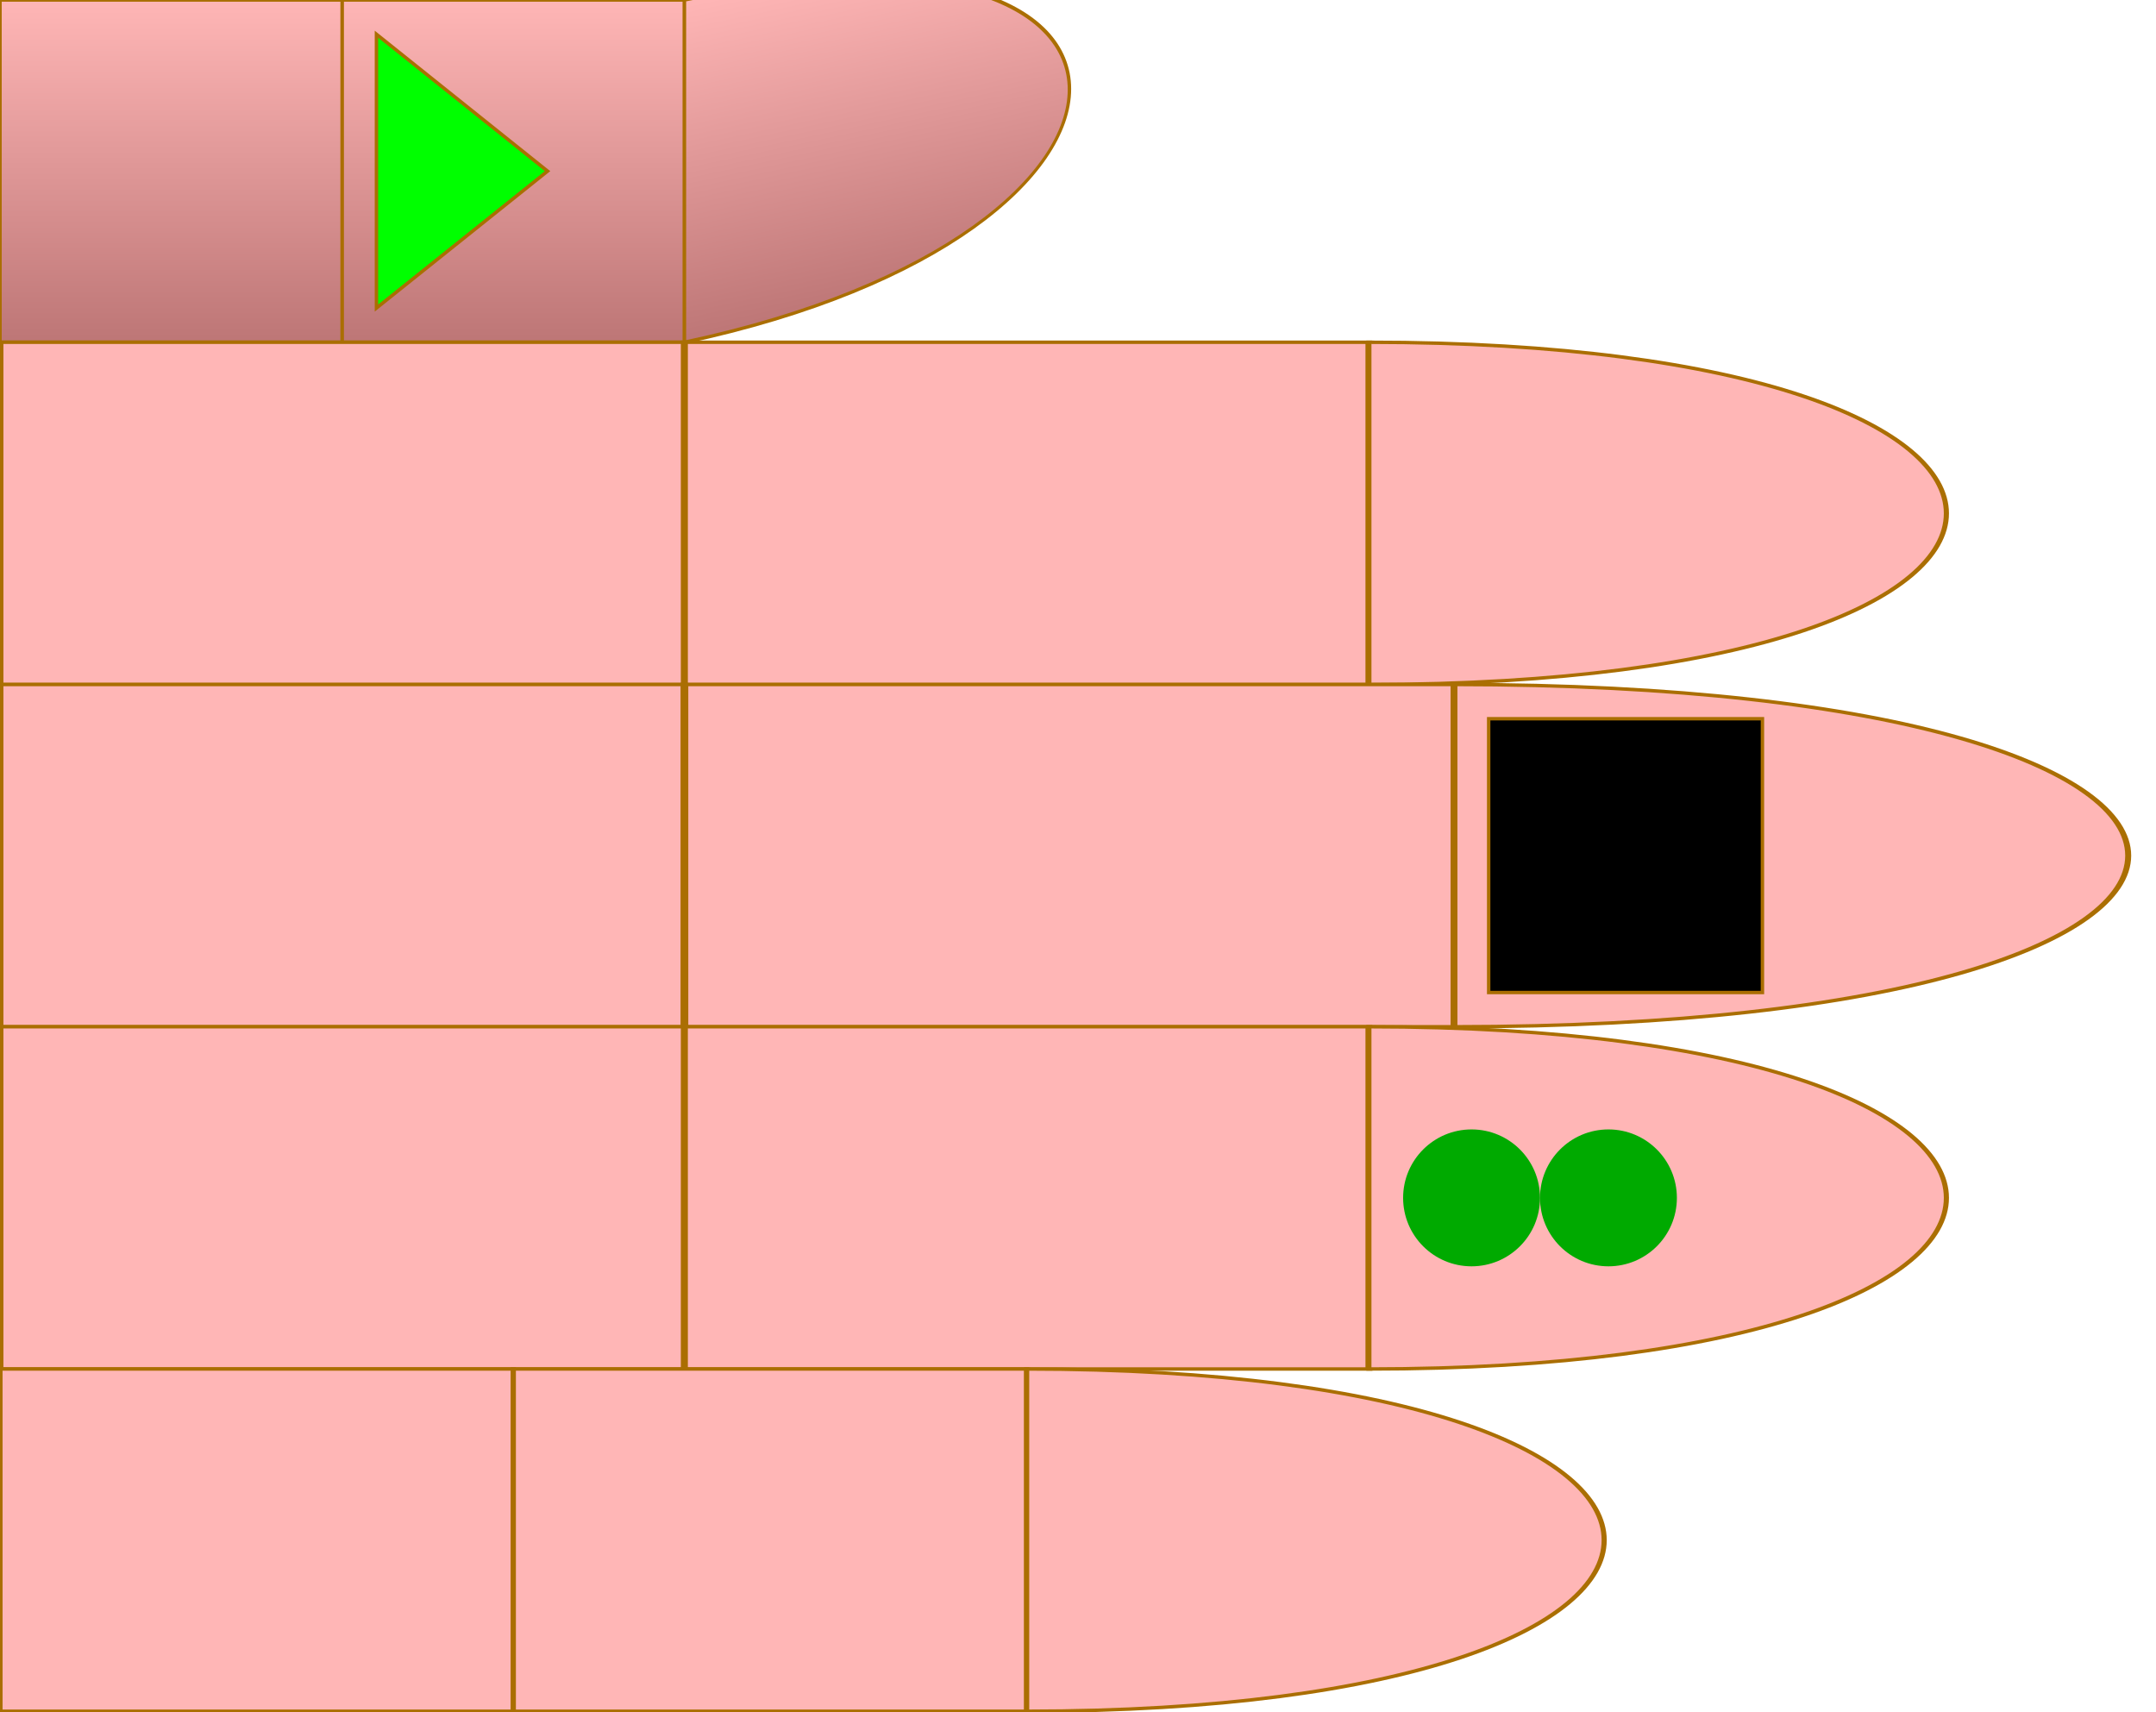
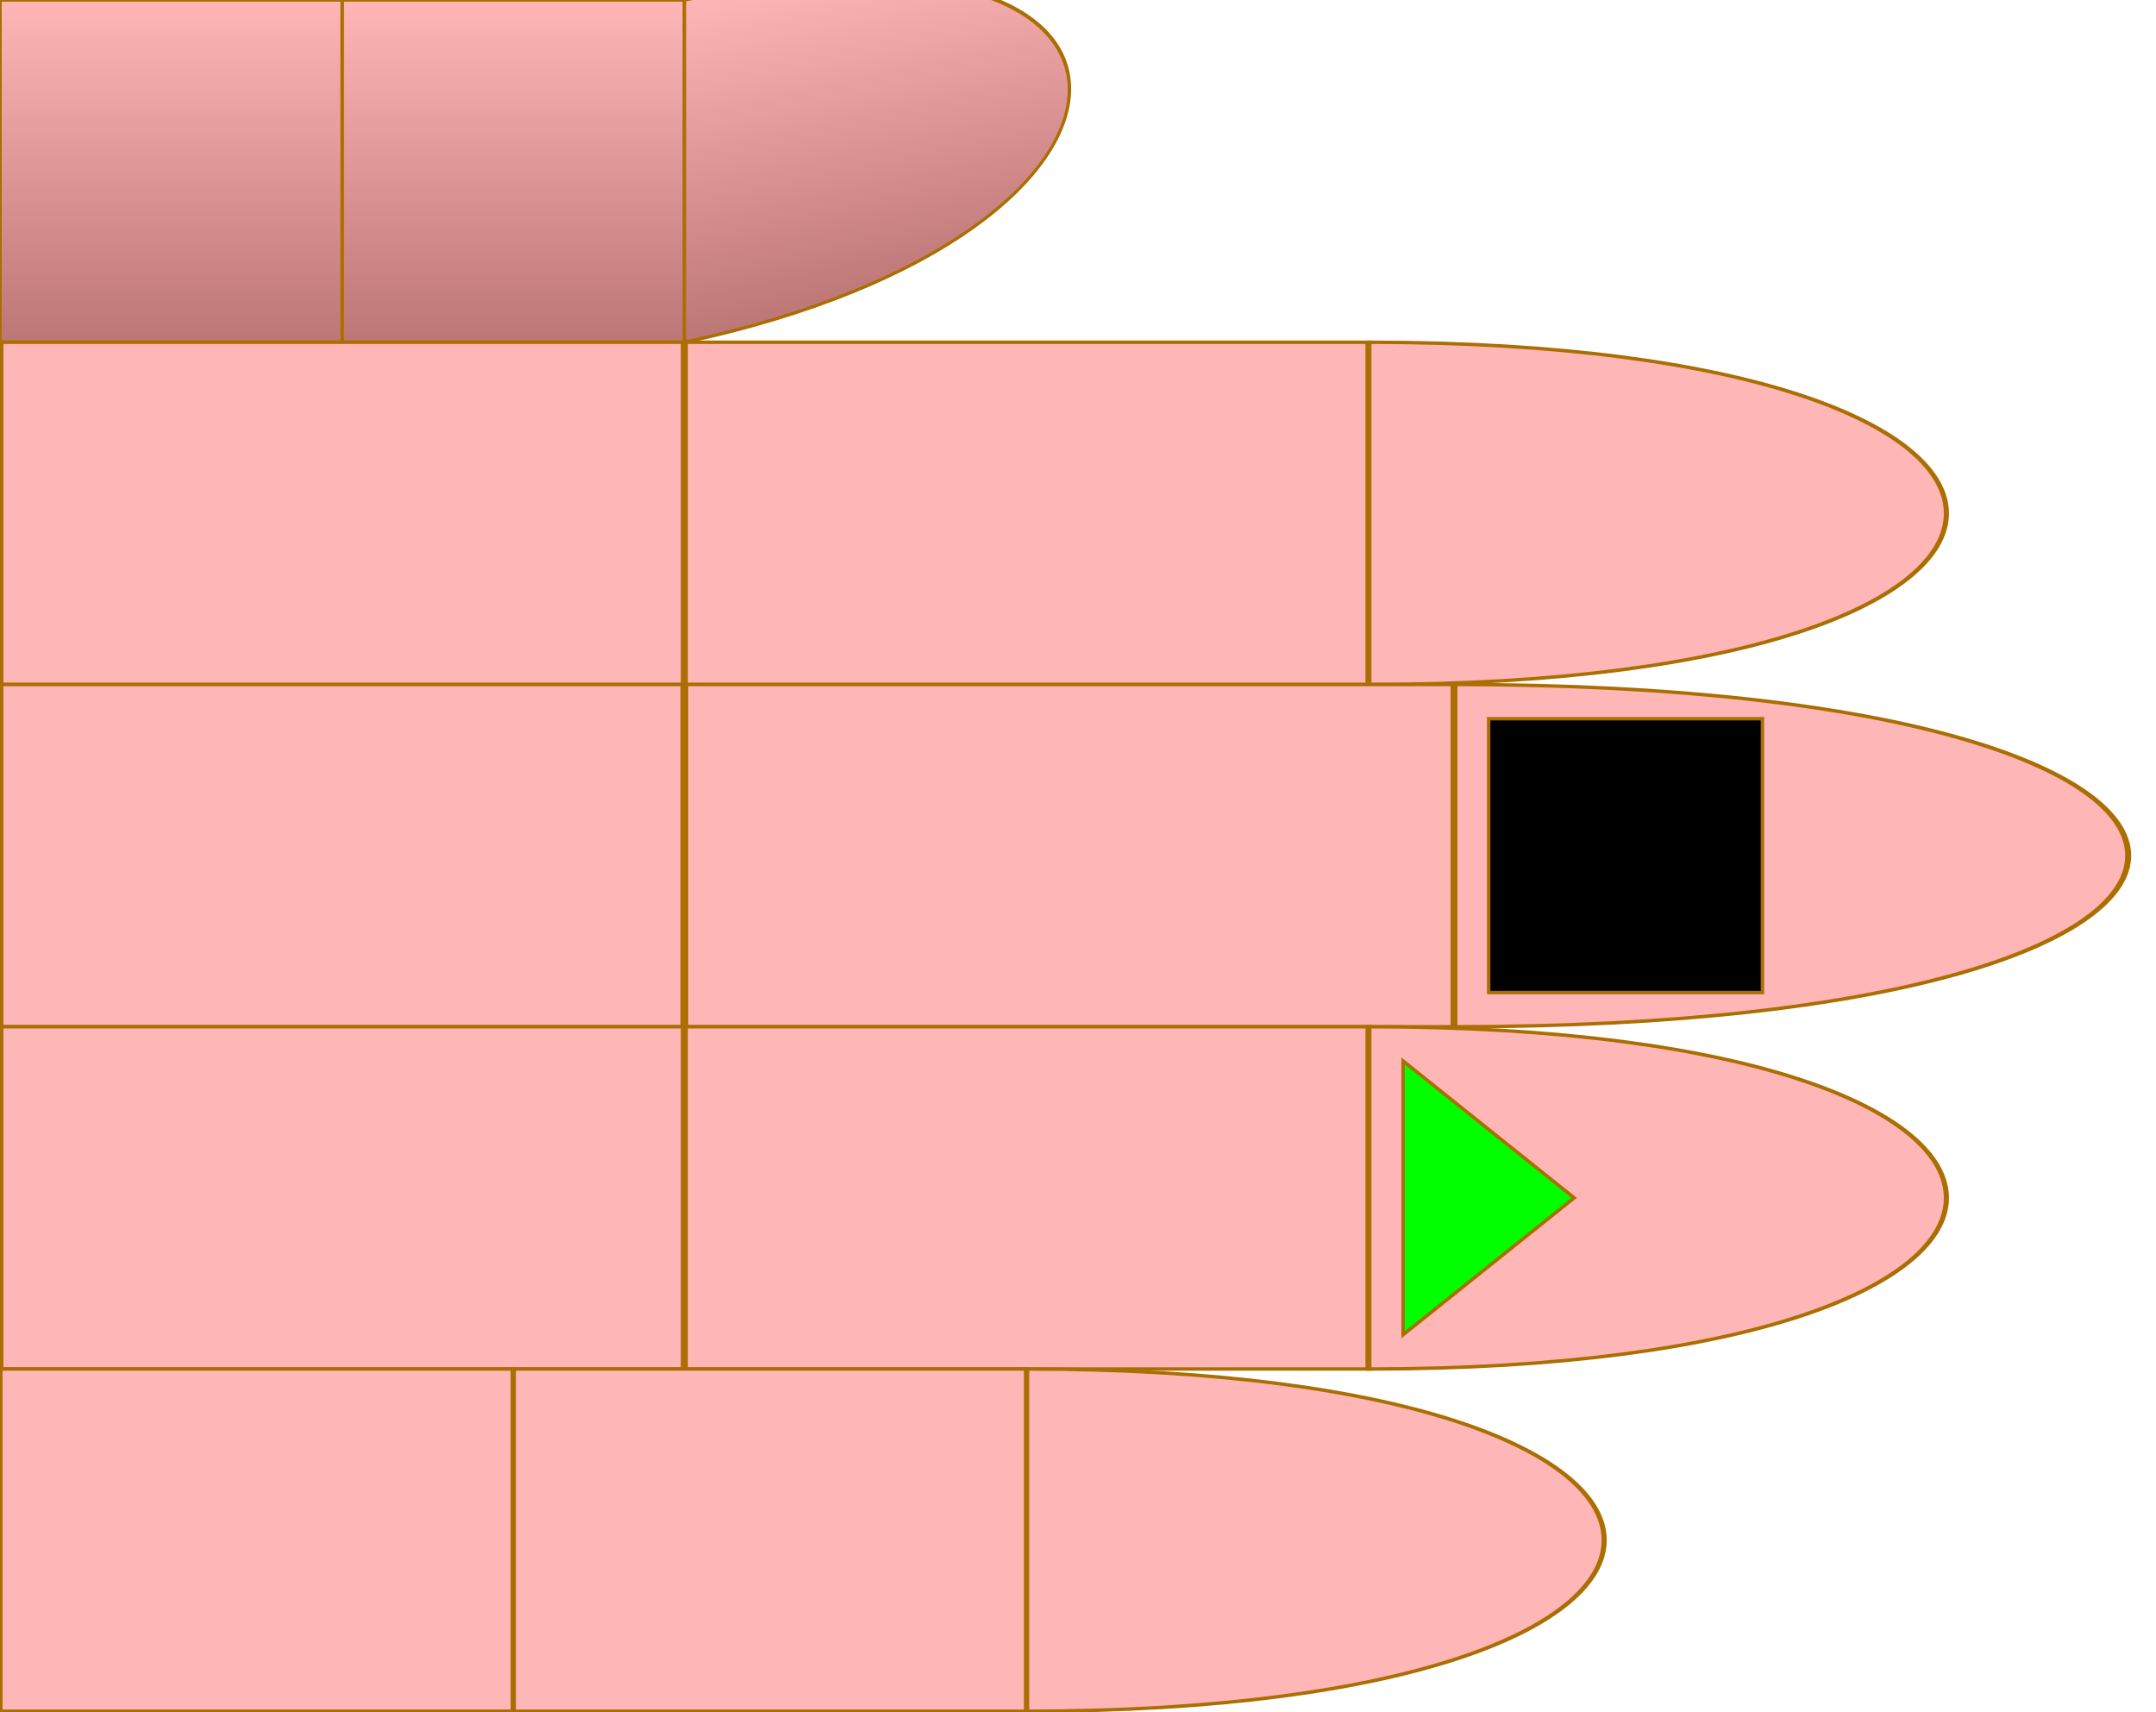
<svg xmlns="http://www.w3.org/2000/svg" id="chord-hand" viewBox="0 0 63 50" width="630" height="500">
  <style>
        #hand g use {
            stroke: #aa6e02 ;
            stroke-width: 0.1px;
        }
        #thumb {
            fill: url("#thumbGradient");
        }
        #index {
            fill: #ffb6b6ff;
        }
        #middle {
            fill: #ffb6b6ff;
        }
        #ring {
            fill: #ffb6b6ff;
        }
        #pinky {
            fill: #ffb6b6ff;
        }
    </style>
  <defs>
    <linearGradient id="thumbGradient" x1="1" x2="1" y1="0" y2="1">
      <stop offset="0%" stop-color="#ffb6b6ff" />
      <stop offset="100%" stop-color="#BD7676" />
    </linearGradient>
    <linearGradient id="fingerGradient" x1="1" x2="1" y1="0" y2="1">
      <stop offset="0%" stop-color="#BD7676" />
      <stop offset="50%" stop-color="#ffb6b6ff" />
      <stop offset="100%" stop-color="#BD7676" />
    </linearGradient>
    <radialGradient id="roundTipGradient" cx="50%" cy="50%" r="50%" fx="50%" fy="50%">
      <stop offset="0%" stop-color="#ffb6b6ff" />
      <stop offset="100%" stop-color="#BD7676" />
    </radialGradient>
    <path id="phalange" d="                 M 0 0                  L 10 0                 L 10 10                 L 0 10                 Z" stroke-width="useCurrent" stroke="useCurrent" />
    <path id="tip" d="                 M 0 0                  C 15 0, 15 10, 0 10                 L 0 10                 Z" stroke-width="useCurrent" stroke="useCurrent" />
    <circrle id="round-tip" cx="0" cy="5" r="5" fill="url('#roundTipGradient')" />
    <polygon id="start" points="1,1 6,5 1,9" fill="#0F0F" z-index="1010" />
    <rect id="start-stop" y="1" x="6" width="3" height="8" fill="#000F" z-index="1000" />
    <rect id="stop" y="1" width="8" height="8" fill="#000F" z-index="1000" />
    <circle id="dot" cx="3" cy="5" r="2" stroke="none" />
  </defs>
  <g id="hand" viewBox="0 0 63 50" x="0" y="0">
    <g id="thumb">
      <use id="me" href="#phalange" transform="translate(0,0)" />
      <use id="mf" href="#phalange" transform="translate(10,0)" />
      <use id="pf" href="#tip" transform="translate(20,0) scale(1,1) skewY(-12)" />
-       <use id="start" href="#start" x="10" />
    </g>
    <g id="index" transform="translate(0,10)">
      <use id="me" href="#phalange" transform="translate(0,0) scale(2,1)" />
      <use id="mf" href="#phalange" transform="translate(20,0) scale(2,1) " />
      <use id="pf" href="#tip" transform="translate(40,0) scale(1.5,1) " />
    </g>
    <g id="middle" transform="translate(0,20)">
      <use id="me" href="#phalange" transform="translate(0,0) scale(2,1) " />
      <use id="mf" href="#phalange" transform="translate(20,0) scale(2.25,1) " />
      <use id="pf" href="#tip" transform="translate(42.5,0) scale(1.75,1) " />
      <use id="stop" href="#stop" x="43.5" />
    </g>
    <g id="ring" transform="translate(0,30)">
      <use id="me" href="#phalange" transform="translate(0,0) scale(2,1) " />
      <use id="mf" href="#phalange" transform="translate(20,0) scale(2,1) " />
      <use id="pf" href="#tip" transform="translate(40,0) scale(1.5,1) " />
-       <use id="dot2" href="#dot" x="44" fill="#0A0F">2</use>
-       <use id="dot1" href="#dot" x="40" fill="#0A0F">
-       </use>
+       <use id="start" href="#start" x="40" />
    </g>
    <g id="pinky" transform="translate(0,40)">
      <use id="me" href="#phalange" transform="translate(0,0) scale(1.5,1) " />
      <use id="mf" href="#phalange" transform="translate(15,0) scale(1.5,1) " />
      <use id="pf" href="#tip" transform="translate(30,0) scale(1.5,1) " />
    </g>
  </g>
</svg>
